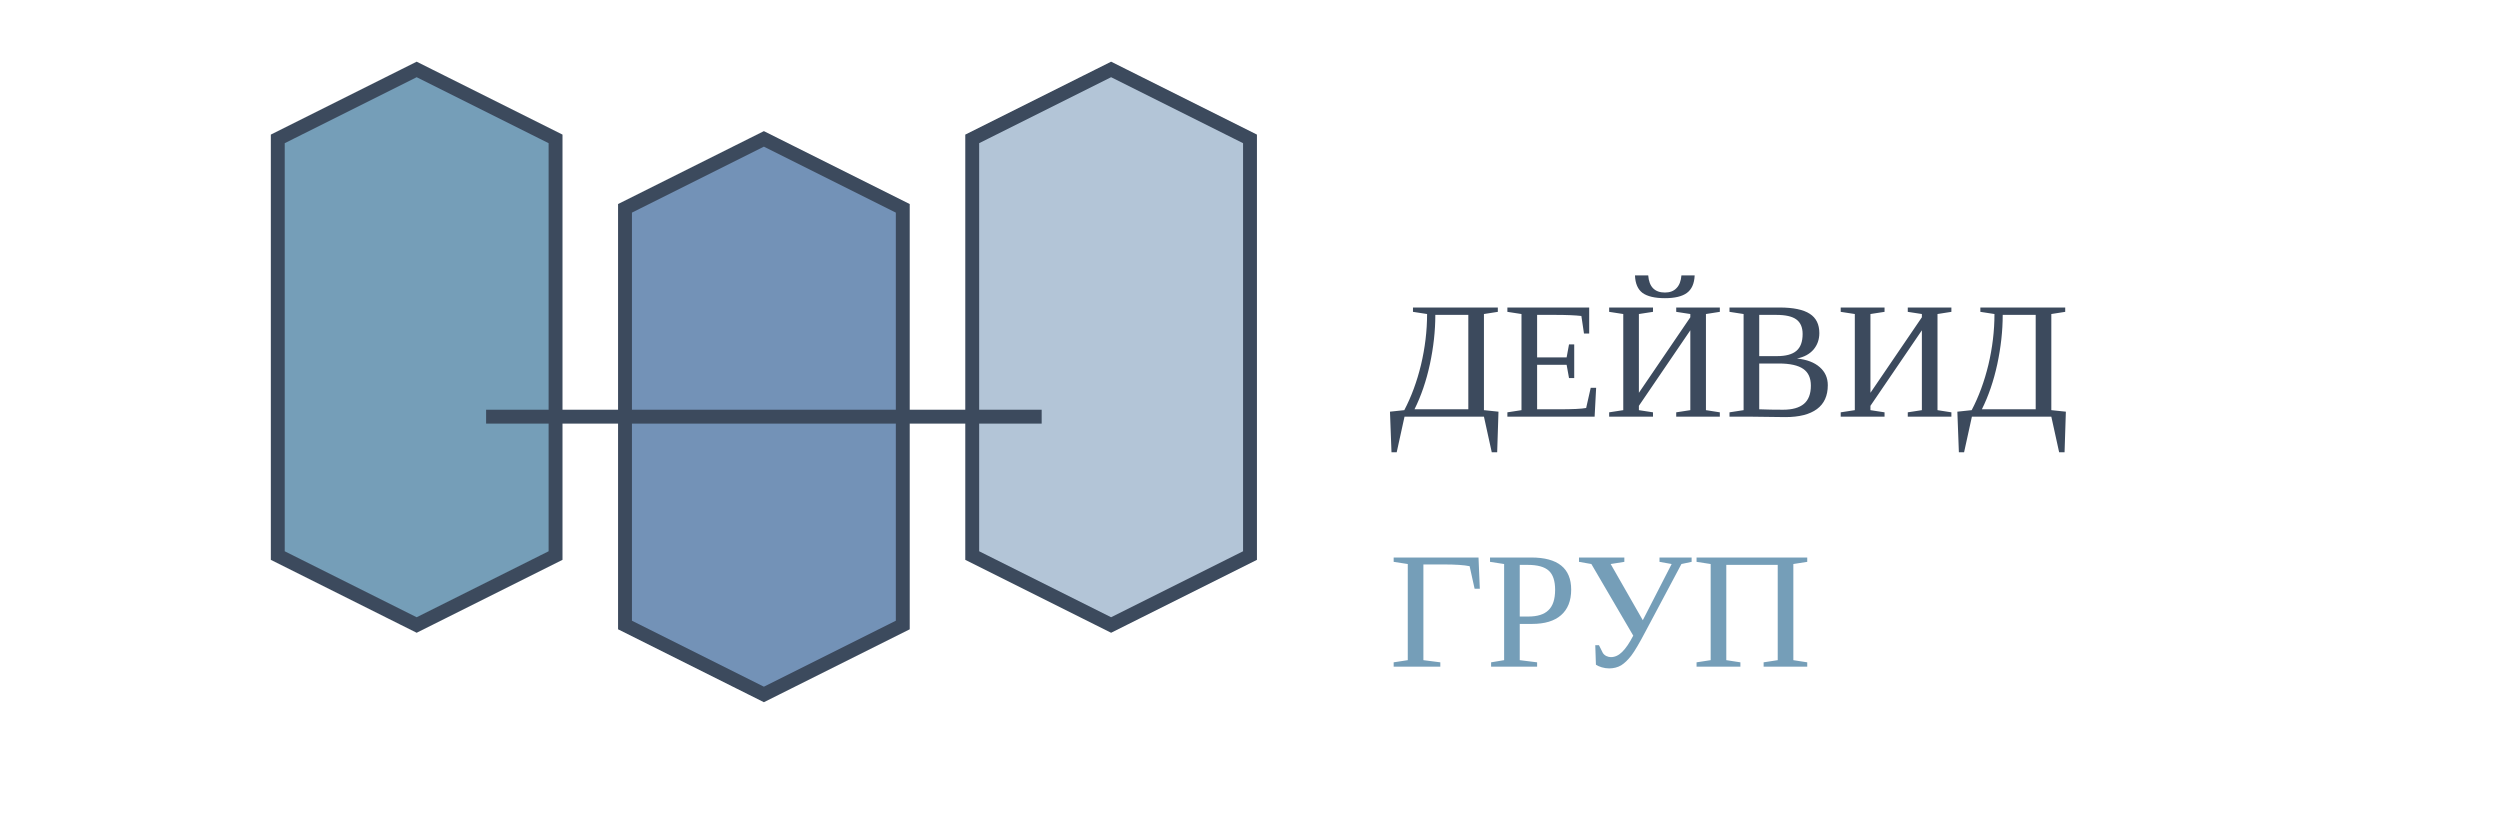
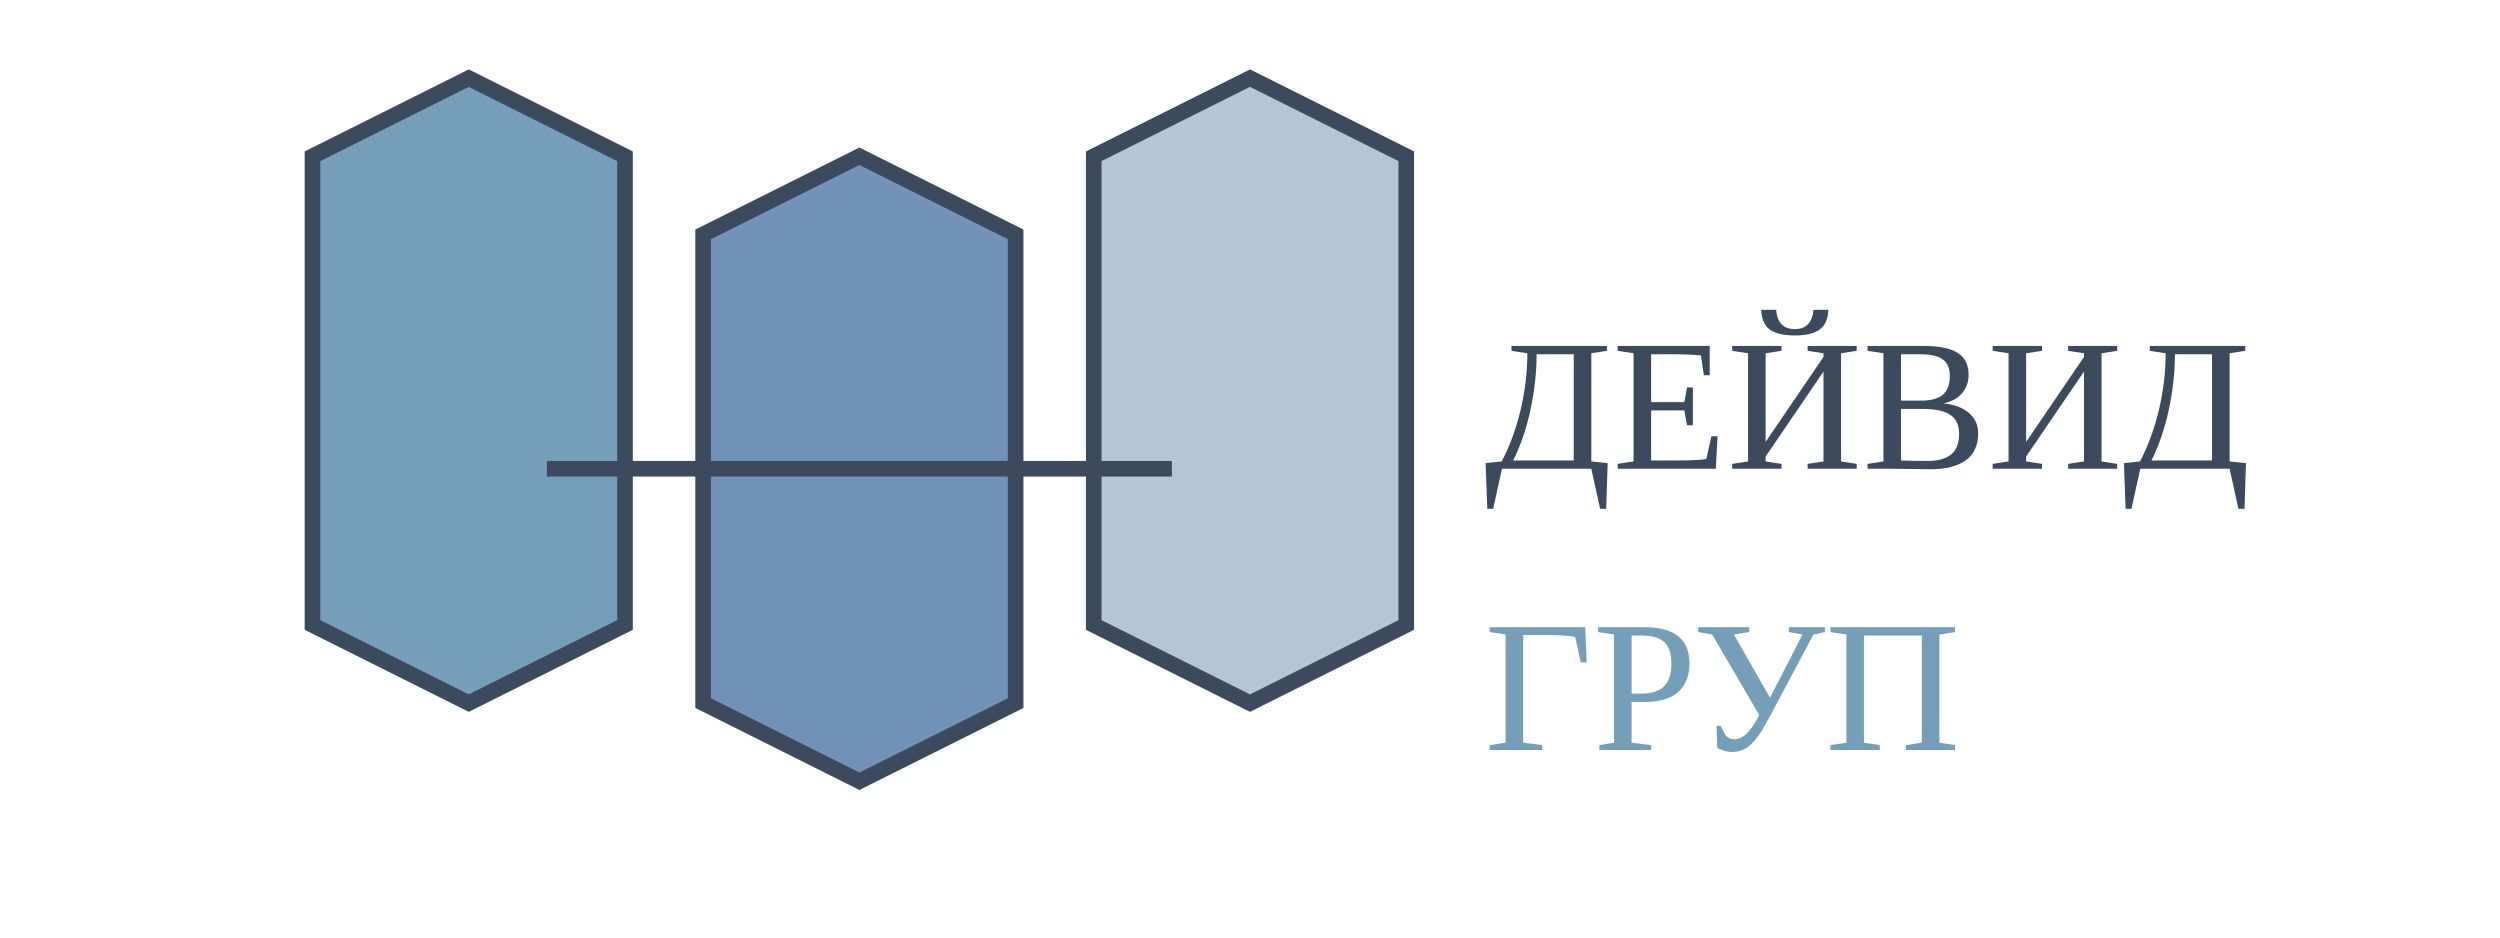
- <svg xmlns="http://www.w3.org/2000/svg" width="180" height="60" viewBox="0 0 180 60" fill="none">
+ <svg xmlns="http://www.w3.org/2000/svg" width="160" height="60" viewBox="0 0 160 60" fill="none">
  <path d="M20 10L30 5L40 10V40L30 45L20 40V10Z" fill="#759eb8" stroke="#3c4a5d" strokeWidth="2" />
  <path d="M45 15L55 10L65 15V45L55 50L45 45V15Z" fill="#7392b7" stroke="#3c4a5d" strokeWidth="2" />
  <path d="M70 10L80 5L90 10V40L80 45L70 40V10Z" fill="#b3c5d7" stroke="#3c4a5d" strokeWidth="2" />
  <path d="M75 30H35" stroke="#3c4a5d" strokeWidth="2" />
-   <text x="100" y="30" fontFamily="Arial" fontSize="20" fill="#3c4a5d" fontWeight="bold">ДЕЙВИД</text>
-   <text x="100" y="48" fontFamily="Arial" fontSize="14" fill="#759eb8" letterSpacing="1">ГРУП</text>
+   <text x="95" y="30" fontFamily="Arial" fontSize="18" fill="#3c4a5d" fontWeight="bold">ДЕЙВИД</text>
+   <text x="95" y="48" fontFamily="Arial" fontSize="12" fill="#759eb8" letterSpacing="1">ГРУП</text>
</svg>
